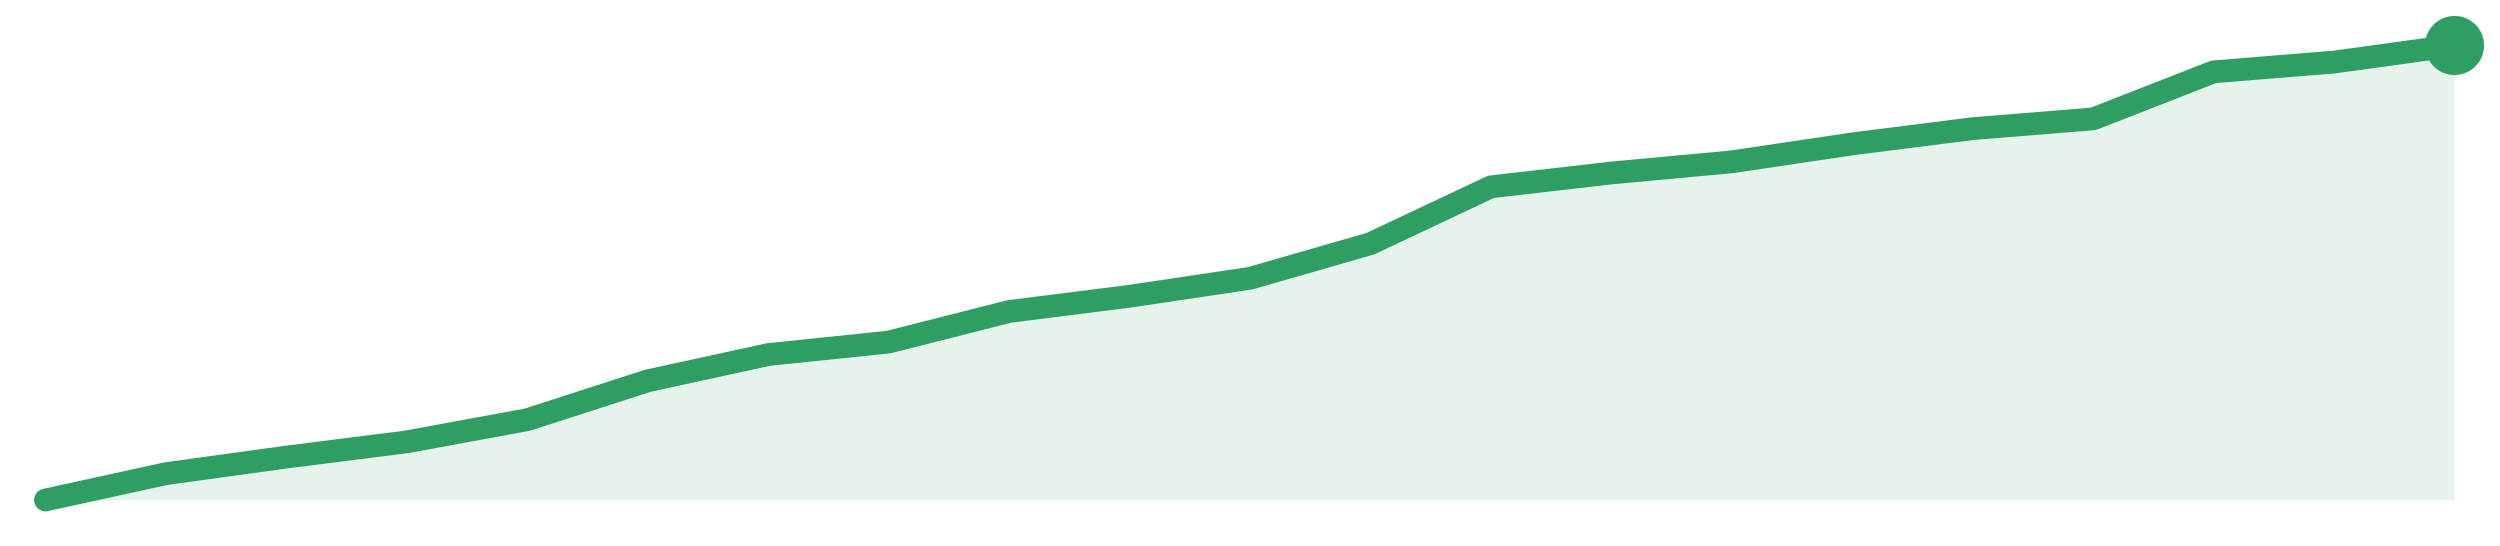
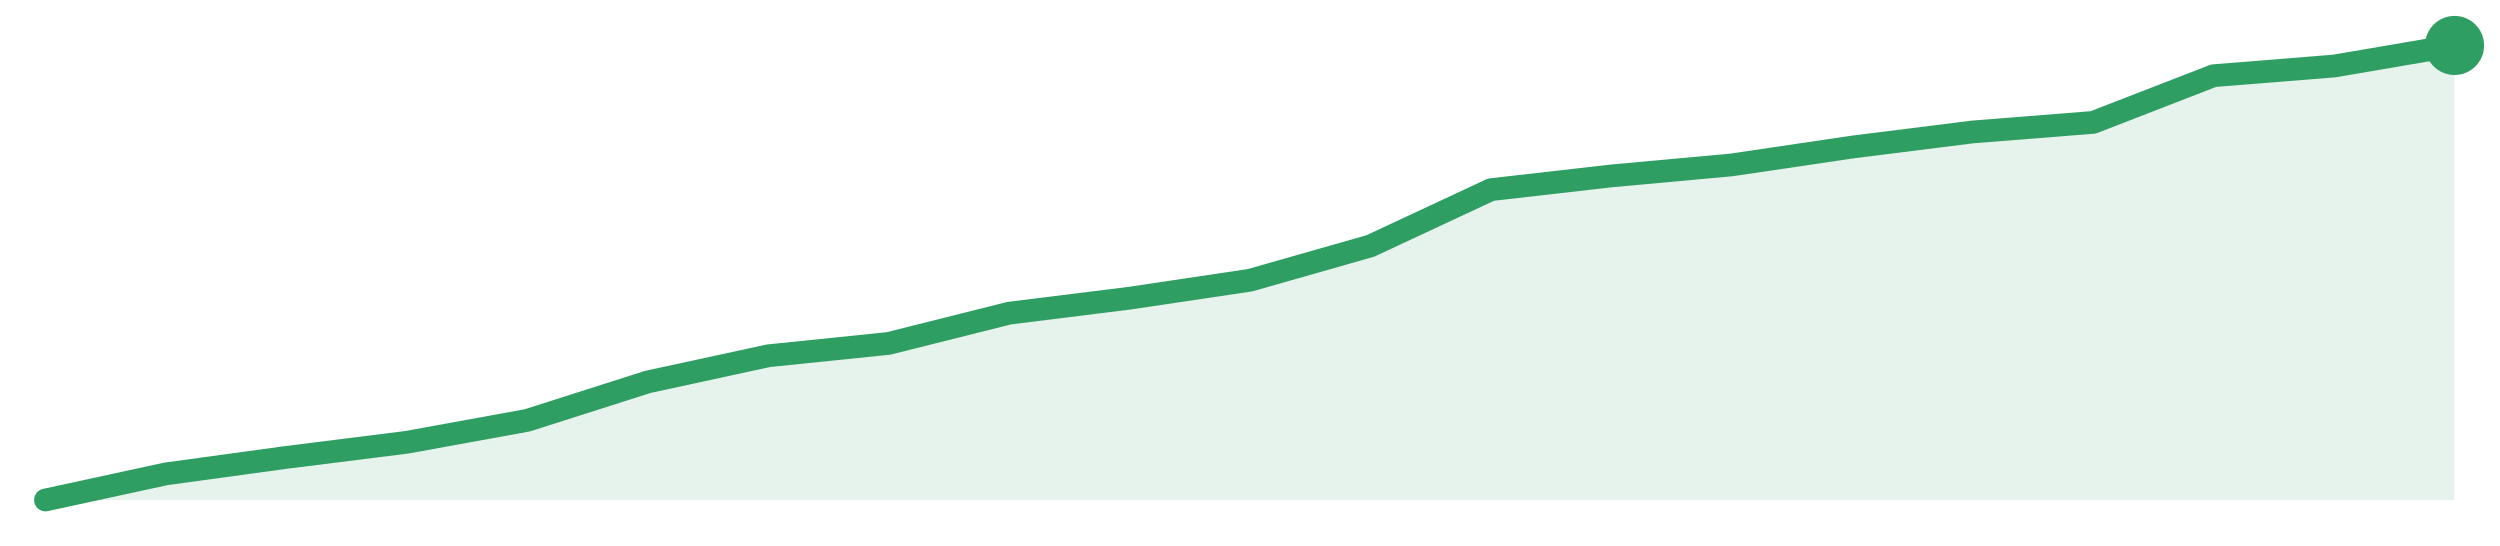
<svg xmlns="http://www.w3.org/2000/svg" width="220" height="48" viewBox="0 0 220 48" role="img" aria-label="trend">
-   <path d="M4.0,44.0 L4.0,44.0 L14.6,41.68 L25.2,40.22 L35.8,38.88 L46.4,36.93 L57.0,33.51 L67.6,31.2 L78.2,30.1 L88.8,27.41 L99.4,26.07 L110.0,24.49 L120.6,21.44 L131.2,16.44 L141.8,15.22 L152.4,14.24 L163.0,12.66 L173.6,11.32 L184.2,10.46 L194.8,6.32 L205.4,5.46 L216.0,4.0 L216.0,44.0 Z" fill="#2f9e631f" />
-   <path d="M4.0,44.0 L14.6,41.68 L25.2,40.22 L35.8,38.88 L46.4,36.93 L57.0,33.51 L67.6,31.2 L78.2,30.1 L88.8,27.41 L99.4,26.07 L110.0,24.49 L120.6,21.44 L131.2,16.44 L141.8,15.22 L152.4,14.24 L163.0,12.66 L173.6,11.32 L184.2,10.46 L194.8,6.32 L205.4,5.46 L216.0,4.0" fill="none" stroke="#2f9e63" stroke-width="2" stroke-linejoin="round" stroke-linecap="round" />
+   <path d="M4.0,44.0 L4.0,44.0 L14.6,41.7 L25.2,40.25 L35.8,38.92 L46.4,36.99 L57.0,33.61 L67.6,31.31 L78.2,30.22 L88.8,27.56 L99.4,26.24 L110.0,24.66 L120.6,21.64 L131.2,16.69 L141.8,15.48 L152.4,14.51 L163.0,12.94 L173.6,11.61 L184.2,10.77 L194.8,6.66 L205.4,5.81 L216.0,4.0 L216.0,44.0 Z" fill="#2f9e631f" />
+   <path d="M4.0,44.0 L14.6,41.7 L25.2,40.25 L35.8,38.92 L46.4,36.99 L57.0,33.61 L67.6,31.31 L78.2,30.22 L88.8,27.56 L99.4,26.24 L110.0,24.66 L120.6,21.64 L131.2,16.69 L141.8,15.48 L152.4,14.51 L163.0,12.94 L173.6,11.61 L184.2,10.77 L194.8,6.66 L205.4,5.81 L216.0,4.0" fill="none" stroke="#2f9e63" stroke-width="2" stroke-linejoin="round" stroke-linecap="round" />
  <circle cx="216.0" cy="4.0" r="2.6" fill="#2f9e63" />
</svg>
